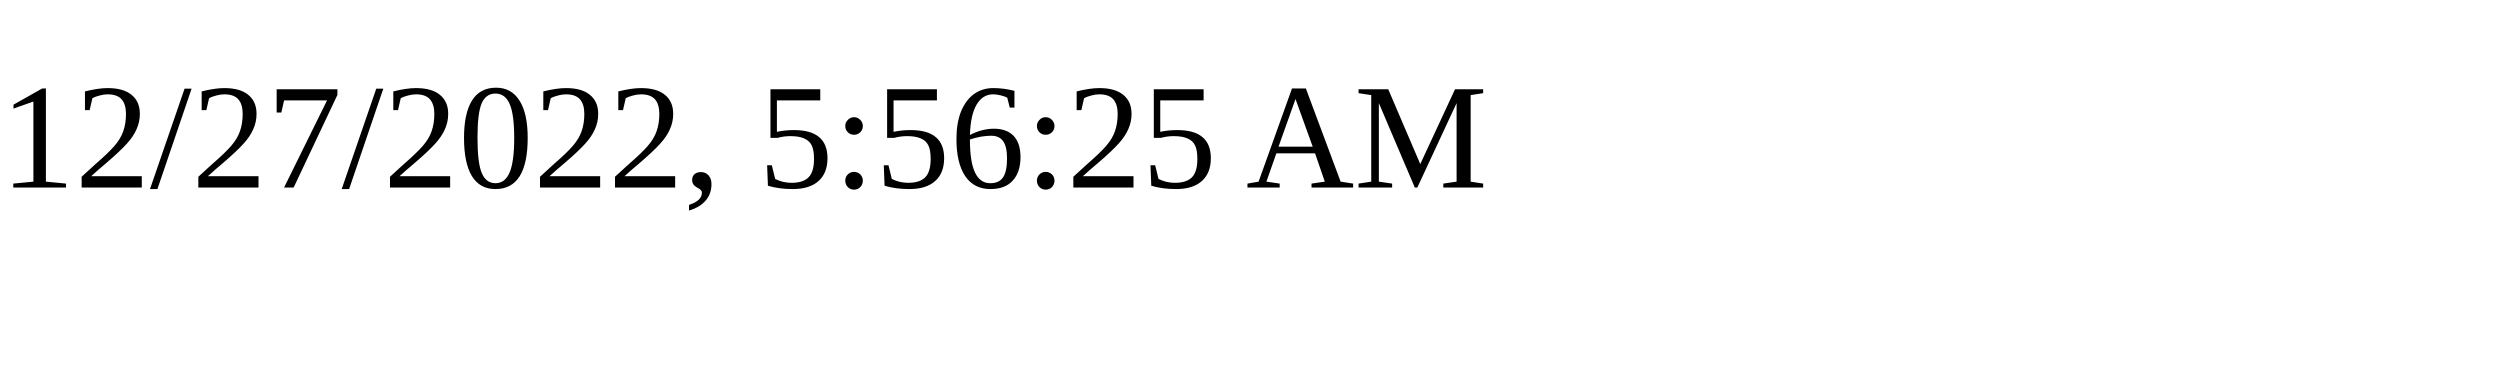
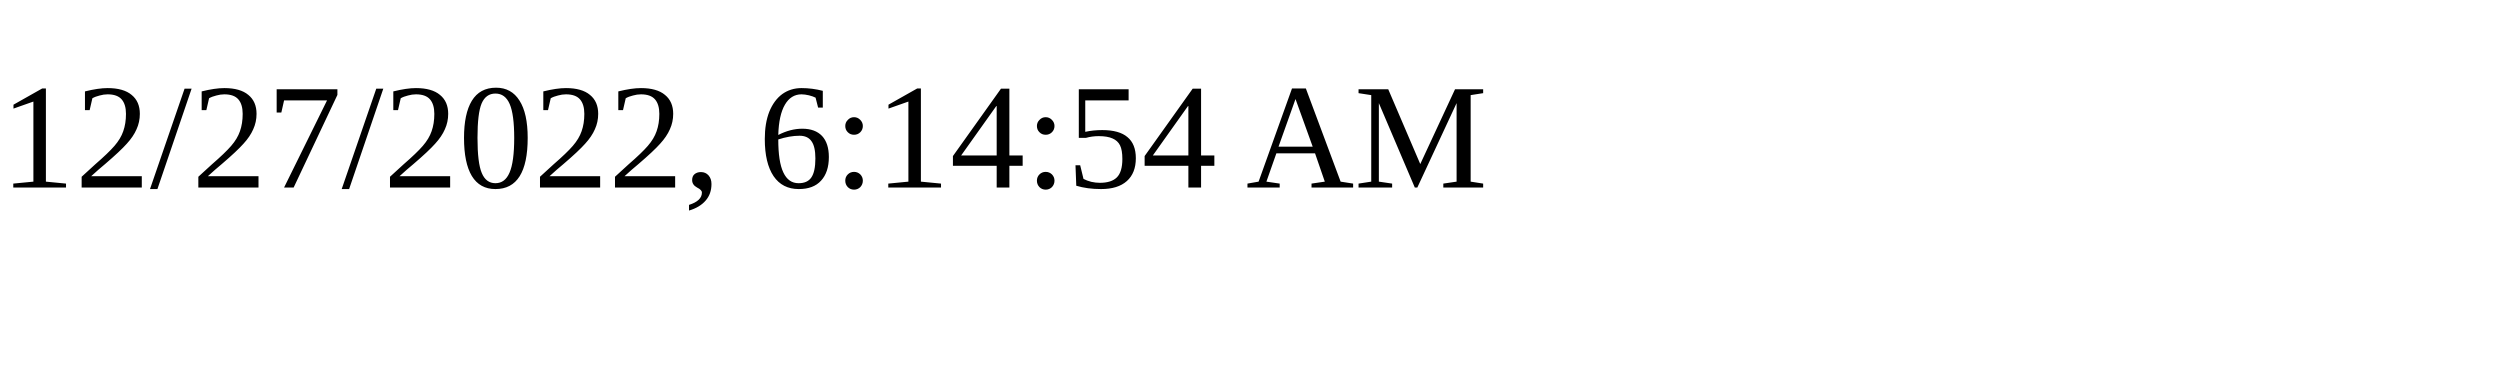
<svg xmlns="http://www.w3.org/2000/svg" height="30" width="200">
-   <text x="0" y="15">12/27/2022, 5:56:25 AM</text>
+   <text x="0" y="15">12/27/2022, 6:14:54 AM</text>
</svg>
